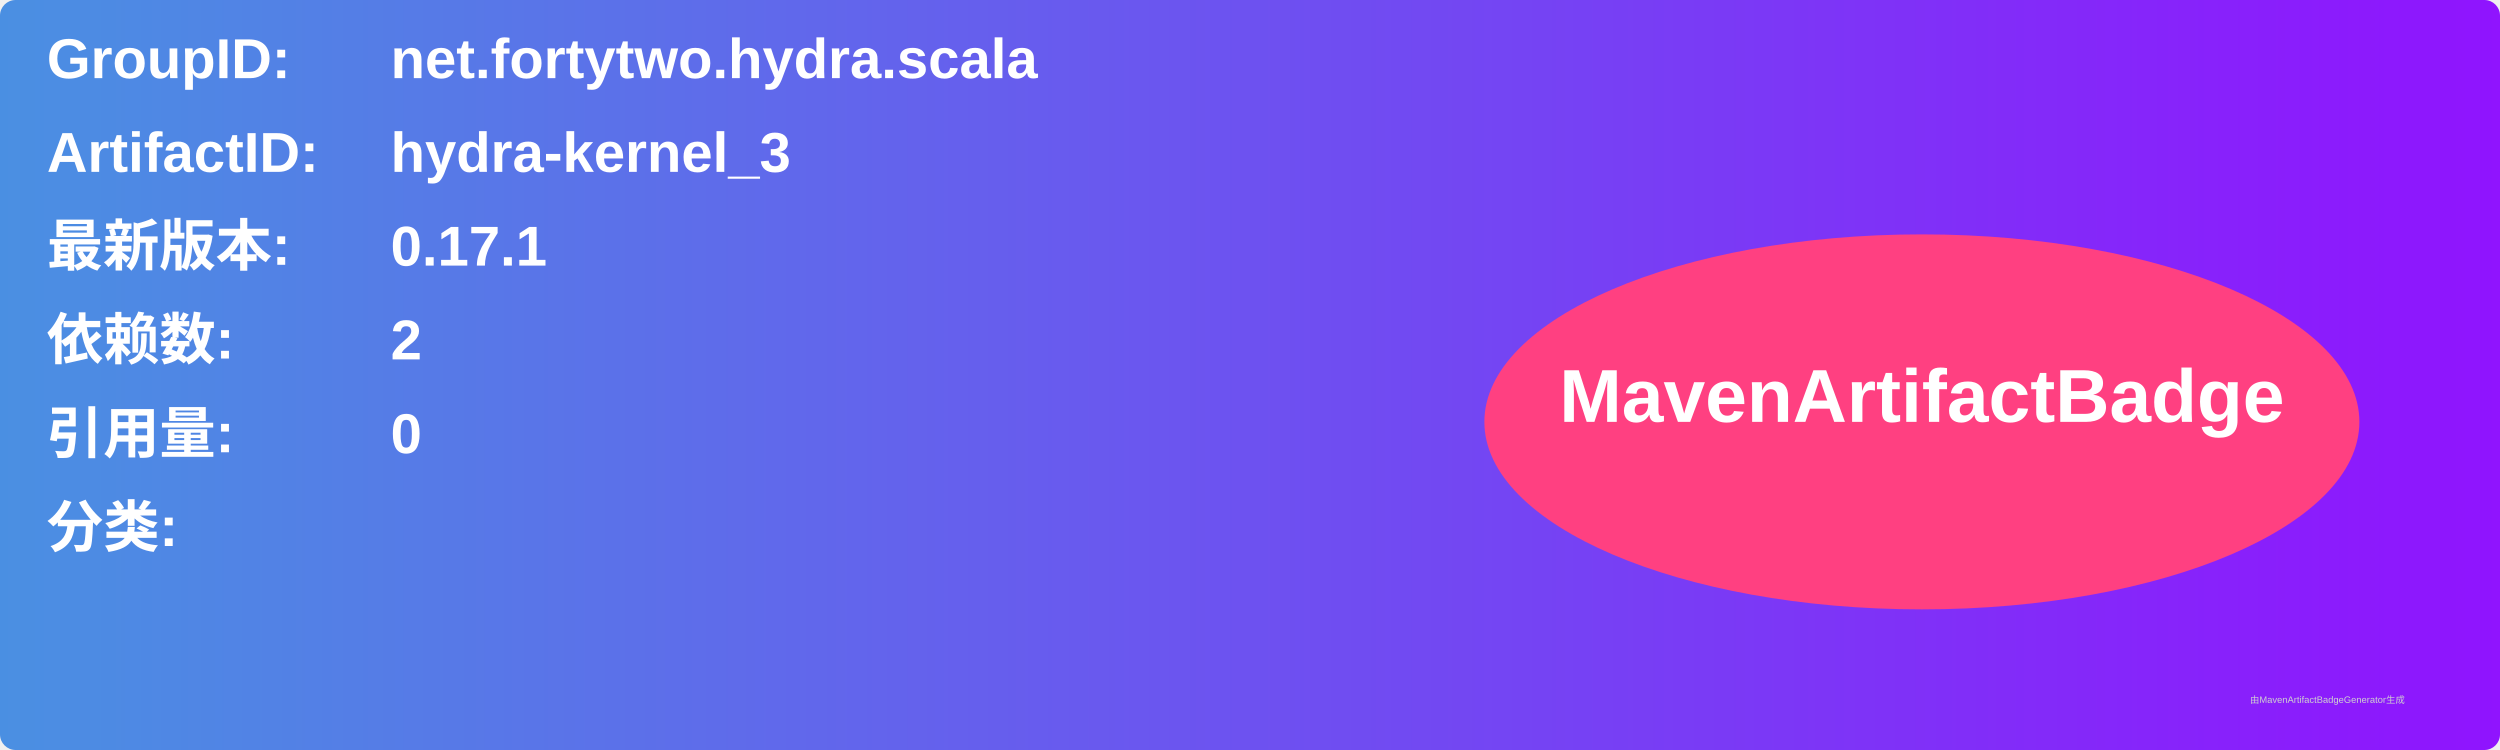
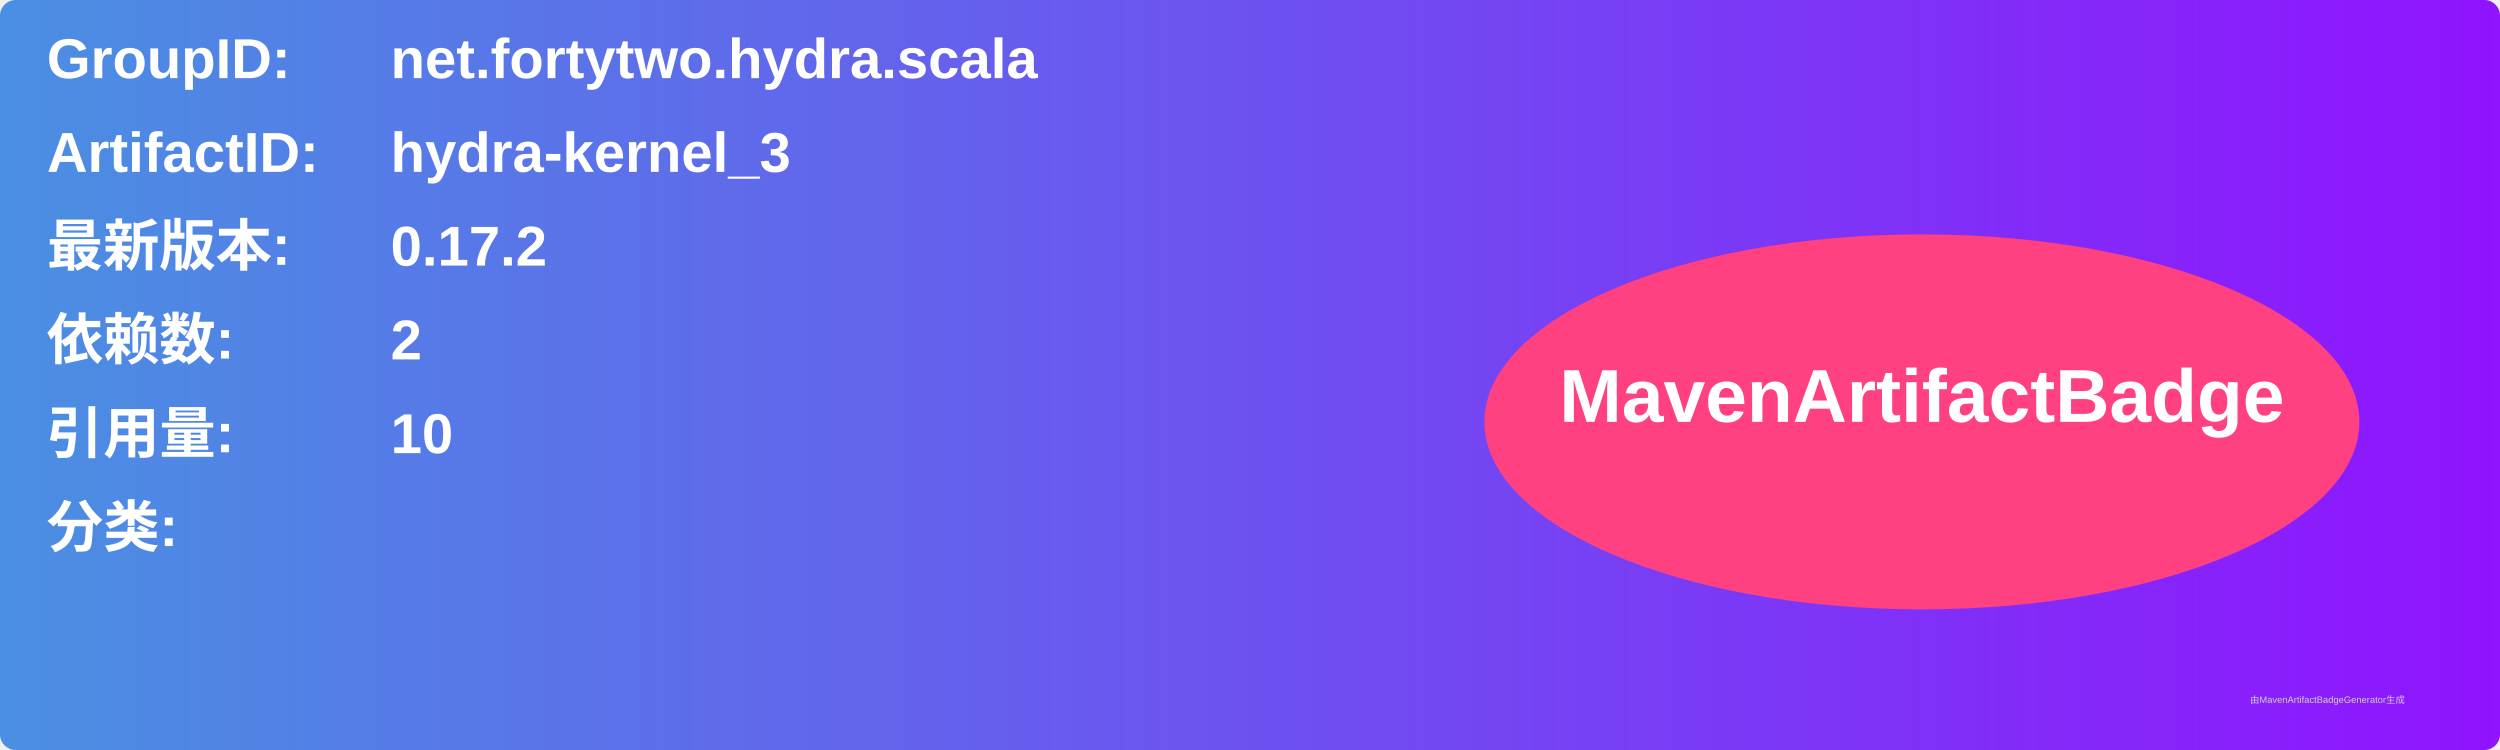
<svg xmlns="http://www.w3.org/2000/svg" width="800" height="240" viewBox="0 0 800 240">
  <linearGradient id="grad" x1="0%" y1="0%" x2="100%" y2="0%">
    <stop offset="0%" stop-color="#4a90e2" />
    <stop offset="100%" stop-color="#9013fe" />
  </linearGradient>
  <rect width="100%" height="100%" rx="5" ry="5" fill="url(#grad)" />
  <g transform="translate(15, 15)">
    <text x="0" y="10" font-family="Arial" font-size="18" fill="white" font-weight="bold" width="260">GroupID:</text>
    <text x="110" y="10" font-family="Arial" font-size="18" fill="white" font-weight="bold" width="460">net.fortytwo.hydra.scala</text>
    <text x="0" y="40" font-family="Arial" font-size="18" fill="white" font-weight="bold" width="260">ArtifactID:</text>
    <text x="110" y="40" font-family="Arial" font-size="18" fill="white" font-weight="bold" width="460">hydra-kernel_3</text>
    <text x="0" y="70" font-family="Arial" font-size="18" fill="white" font-weight="bold">最新版本:</text>
    <text x="110" y="70" font-family="Arial" font-size="18" fill="white" font-weight="bold">
-       <tspan font-weight="bold">0.17.1</tspan>
+       <tspan font-weight="bold">0.17.2</tspan>
    </text>
    <text x="0" y="100" font-family="Arial" font-size="18" fill="white" font-weight="bold">依赖数: </text>
    <text x="110" y="100" font-family="Arial" font-size="18" fill="white">
      <tspan font-weight="bold">2</tspan>
    </text>
    <text x="0" y="130" font-family="Arial" font-size="18" fill="white" font-weight="bold">引用量: </text>
    <text x="110" y="130" font-family="Arial" font-size="18" fill="white">
-       <tspan font-weight="bold">0</tspan>
+       <tspan font-weight="bold">10</tspan>
    </text>
    <text x="0" y="160" font-family="Arial" font-size="18" fill="white" font-weight="bold">分类:</text>
    <text x="10" y="190" font-family="Arial" font-size="10" fill="white">
      <tspan font-weight="bold" />
    </text>
    <ellipse cx="600" cy="120" rx="140" ry="60" fill="#ff4081" />
    <text x="600" y="120" text-anchor="middle" font-family="Arial" font-size="24" fill="white" font-weight="bold">MavenArtifactBadge</text>
  </g>
  <text x="720" y="225" font-family="Arial" font-size="3" fill="#d0d0d0">由MavenArtifactBadgeGenerator生成</text>
</svg>
